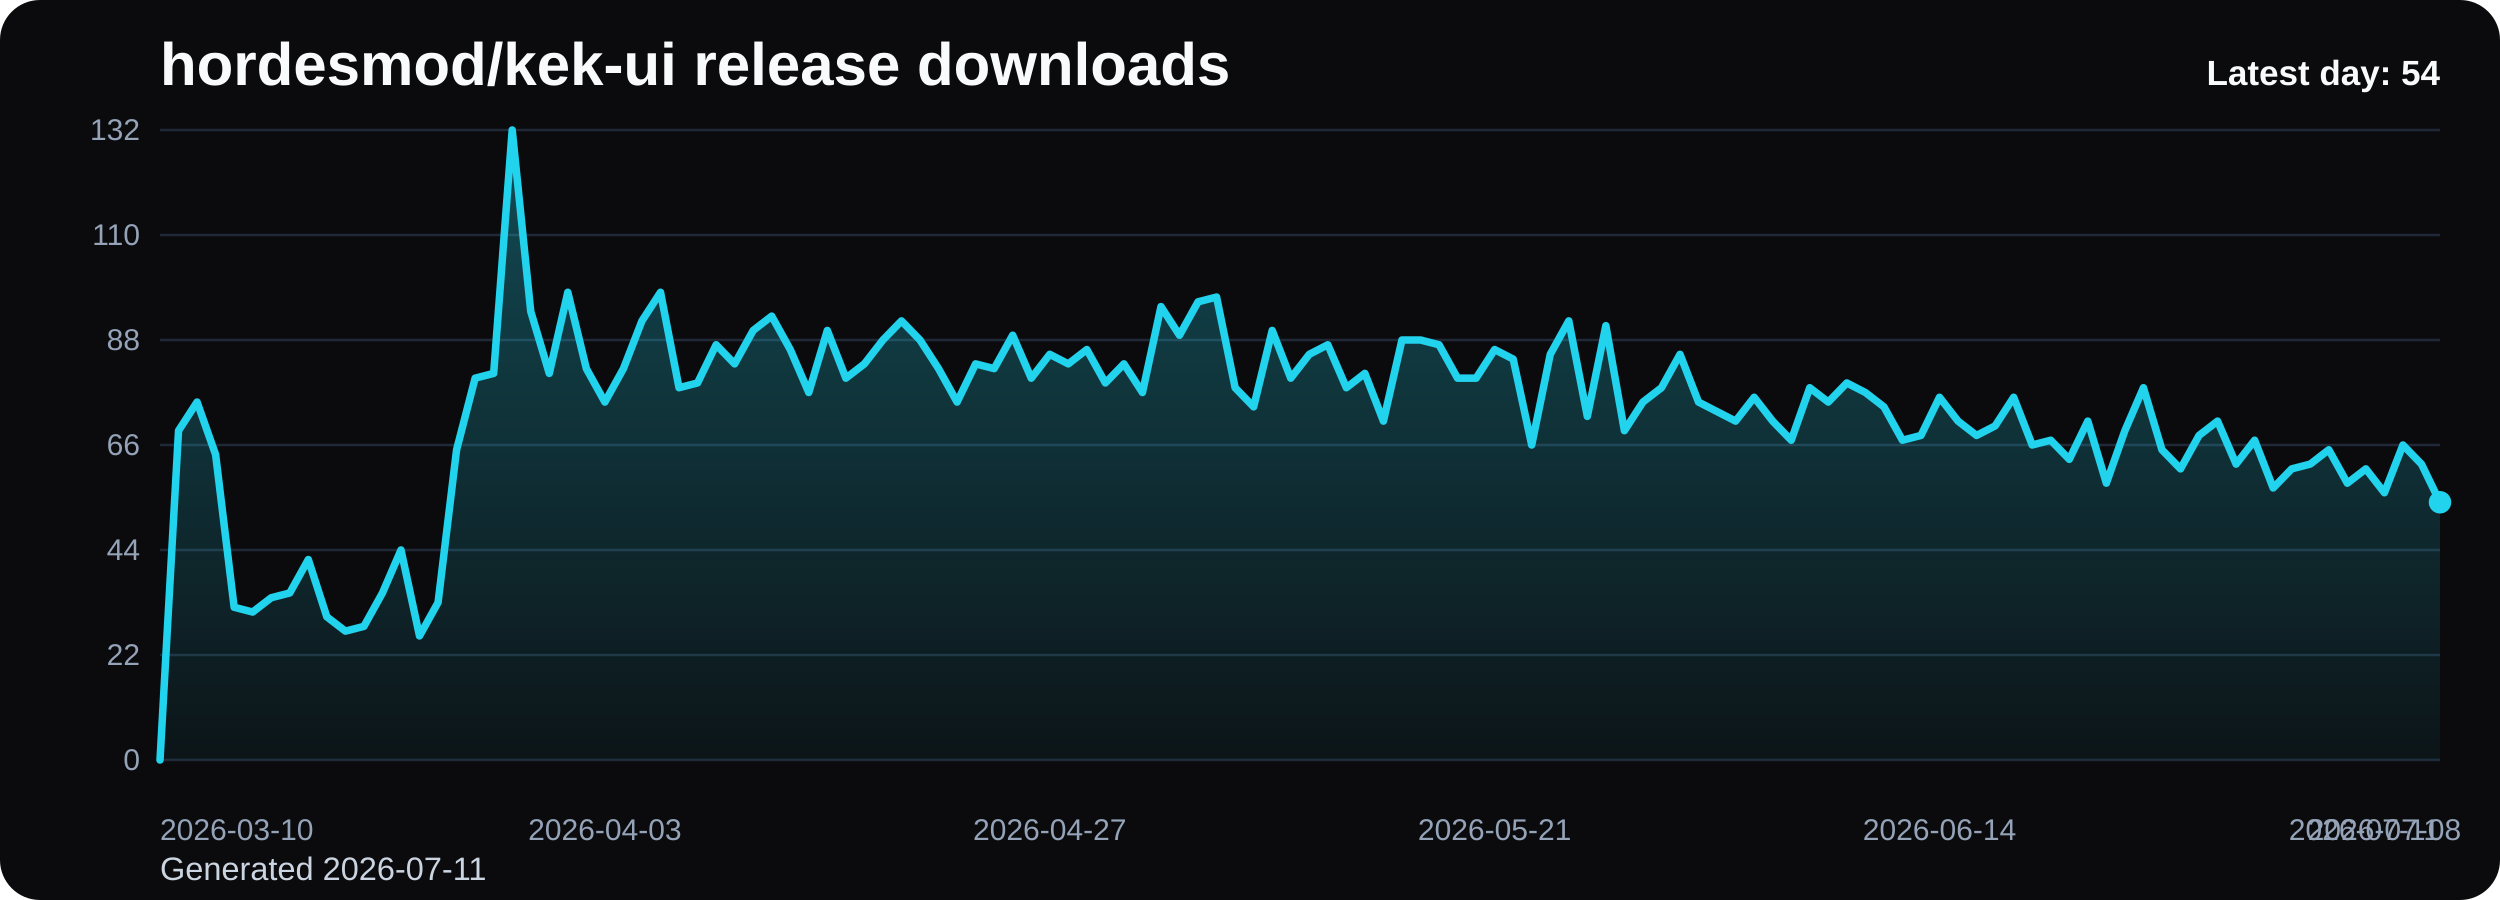
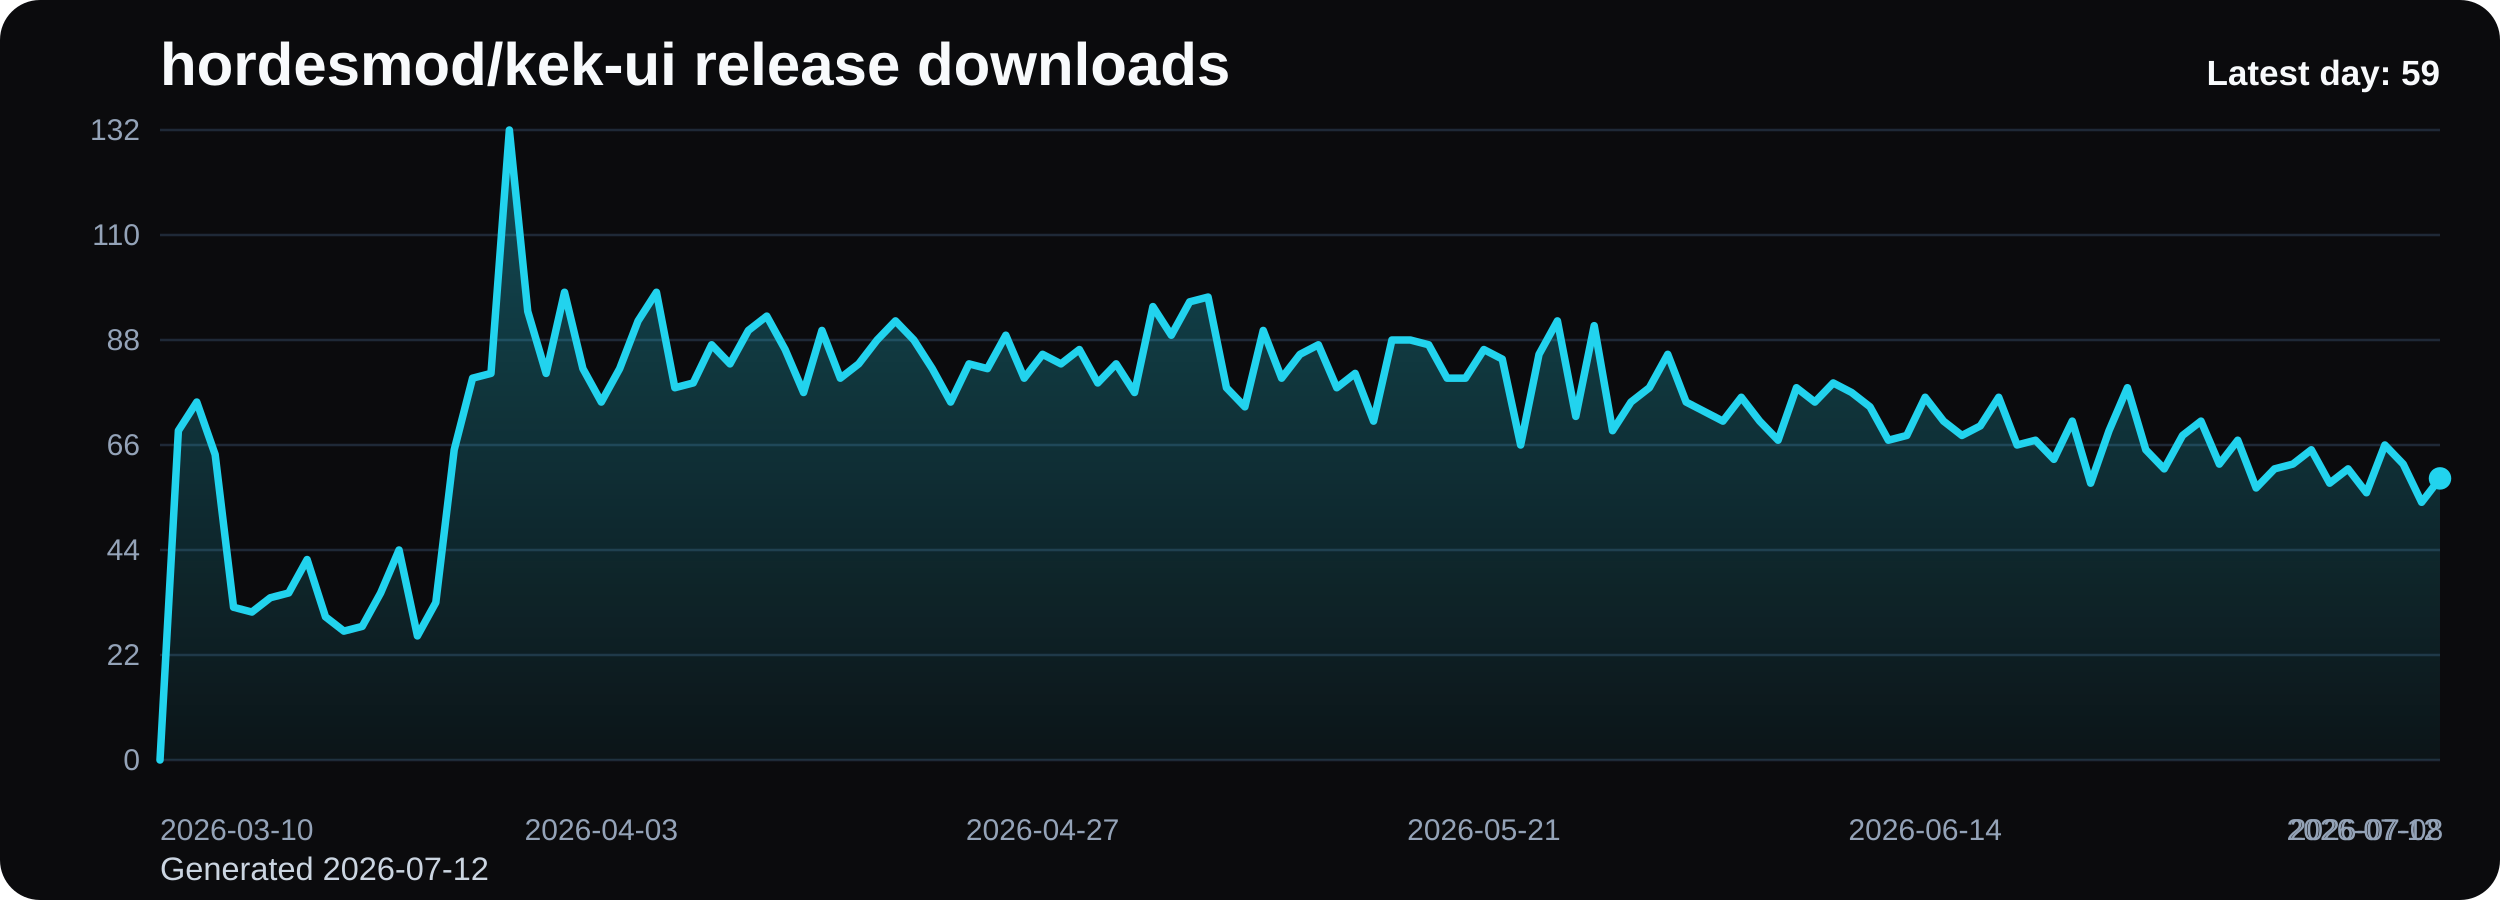
<svg xmlns="http://www.w3.org/2000/svg" viewBox="0 0 1000 360" role="img" aria-label="hordesmod/kek-ui release downloads chart">
  <defs>
    <linearGradient id="fill-daily-black" x1="0" y1="0" x2="0" y2="1">
      <stop offset="0%" stop-color="#22d3ee" stop-opacity="0.32" />
      <stop offset="100%" stop-color="#22d3ee" stop-opacity="0.05" />
    </linearGradient>
    <style>
      .bg { fill: #0b0b0d; }
      .title { font: 700 24px Arial, sans-serif; fill: #f8fafc; }
      .sub { font: 400 13px Arial, sans-serif; fill: #cbd5e1; }
      .grid { stroke: #1f2937; stroke-width: 1; }
      .axis { font: 400 12px Arial, sans-serif; fill: #94a3b8; }
      .line { fill: none; stroke: #22d3ee; stroke-width: 3; stroke-linecap: round; stroke-linejoin: round; }
      .dot { fill: #22d3ee; }
      .value { font: 600 11px Arial, sans-serif; fill: #cbd5e1; }
      .latest { font: 700 14px Arial, sans-serif; fill: #f8fafc; }
    </style>
  </defs>
  <rect class="bg" x="0" y="0" width="1000" height="360" rx="16" />
  <text class="title" x="64" y="34">hordesmod/kek-ui release downloads</text>
-   <text class="sub" x="64" y="352">Generated 2026-07-11</text>
+   <text class="sub" x="64" y="352">Generated 2026-07-12</text>
  <line x1="64" y1="52.00" x2="976" y2="52.00" class="grid" />
  <text x="56" y="56.00" text-anchor="end" class="axis">132</text>
  <line x1="64" y1="94.00" x2="976" y2="94.00" class="grid" />
  <text x="56" y="98.00" text-anchor="end" class="axis">110</text>
  <line x1="64" y1="136.00" x2="976" y2="136.00" class="grid" />
  <text x="56" y="140.00" text-anchor="end" class="axis">88</text>
  <line x1="64" y1="178.00" x2="976" y2="178.00" class="grid" />
  <text x="56" y="182.00" text-anchor="end" class="axis">66</text>
  <line x1="64" y1="220.00" x2="976" y2="220.00" class="grid" />
  <text x="56" y="224.00" text-anchor="end" class="axis">44</text>
  <line x1="64" y1="262.00" x2="976" y2="262.00" class="grid" />
  <text x="56" y="266.00" text-anchor="end" class="axis">22</text>
  <line x1="64" y1="304.00" x2="976" y2="304.00" class="grid" />
  <text x="56" y="308.00" text-anchor="end" class="axis">0</text>
-   <path d="M 64.00 304 L 64.00 304.00 L 71.41 172.27 L 78.83 160.82 L 86.24 181.82 L 93.66 242.91 L 101.07 244.82 L 108.49 239.09 L 115.90 237.18 L 123.32 223.82 L 130.73 246.73 L 138.15 252.45 L 145.56 250.55 L 152.98 237.18 L 160.39 220.00 L 167.80 254.36 L 175.22 241.00 L 182.63 179.91 L 190.05 151.27 L 197.46 149.36 L 204.88 52.00 L 212.29 124.55 L 219.71 149.36 L 227.12 116.91 L 234.54 147.45 L 241.95 160.82 L 249.37 147.45 L 256.78 128.36 L 264.20 116.91 L 271.61 155.09 L 279.02 153.18 L 286.44 137.91 L 293.85 145.55 L 301.27 132.18 L 308.68 126.45 L 316.10 139.82 L 323.51 157.00 L 330.93 132.18 L 338.34 151.27 L 345.76 145.55 L 353.17 136.00 L 360.59 128.36 L 368.00 136.00 L 375.41 147.45 L 382.83 160.82 L 390.24 145.55 L 397.66 147.45 L 405.07 134.09 L 412.49 151.27 L 419.90 141.73 L 427.32 145.55 L 434.73 139.82 L 442.15 153.18 L 449.56 145.55 L 456.98 157.00 L 464.39 122.64 L 471.80 134.09 L 479.22 120.73 L 486.63 118.82 L 494.05 155.09 L 501.46 162.73 L 508.88 132.18 L 516.29 151.27 L 523.71 141.73 L 531.12 137.91 L 538.54 155.09 L 545.95 149.36 L 553.37 168.45 L 560.78 136.00 L 568.20 136.00 L 575.61 137.91 L 583.02 151.27 L 590.44 151.27 L 597.85 139.82 L 605.27 143.64 L 612.68 178.00 L 620.10 141.73 L 627.51 128.36 L 634.93 166.55 L 642.34 130.27 L 649.76 172.27 L 657.17 160.82 L 664.59 155.09 L 672.00 141.73 L 679.41 160.82 L 686.83 164.64 L 694.24 168.45 L 701.66 158.91 L 709.07 168.45 L 716.49 176.09 L 723.90 155.09 L 731.32 160.82 L 738.73 153.18 L 746.15 157.00 L 753.56 162.73 L 760.98 176.09 L 768.39 174.18 L 775.80 158.91 L 783.22 168.45 L 790.63 174.18 L 798.05 170.36 L 805.46 158.91 L 812.88 178.00 L 820.29 176.09 L 827.71 183.73 L 835.12 168.45 L 842.54 193.27 L 849.95 172.27 L 857.37 155.09 L 864.78 179.91 L 872.20 187.55 L 879.61 174.18 L 887.02 168.45 L 894.44 185.64 L 901.85 176.09 L 909.27 195.18 L 916.68 187.55 L 924.10 185.64 L 931.51 179.91 L 938.93 193.27 L 946.34 187.55 L 953.76 197.09 L 961.17 178.00 L 968.59 185.64 L 976.00 200.91 L 976.00 304 Z" fill="url(#fill-daily-black)" />
-   <polyline class="line" points="64.00,304.00 71.41,172.27 78.83,160.82 86.24,181.82 93.66,242.91 101.07,244.82 108.49,239.09 115.90,237.18 123.32,223.82 130.73,246.73 138.15,252.45 145.56,250.55 152.98,237.18 160.39,220.00 167.80,254.36 175.22,241.00 182.63,179.91 190.05,151.27 197.46,149.36 204.88,52.00 212.29,124.55 219.71,149.36 227.12,116.91 234.54,147.45 241.95,160.82 249.37,147.45 256.78,128.36 264.20,116.91 271.61,155.09 279.02,153.18 286.44,137.91 293.85,145.55 301.27,132.18 308.68,126.45 316.10,139.82 323.51,157.00 330.93,132.18 338.34,151.27 345.76,145.55 353.17,136.00 360.59,128.36 368.00,136.00 375.41,147.45 382.83,160.82 390.24,145.55 397.66,147.45 405.07,134.09 412.49,151.27 419.90,141.73 427.32,145.55 434.73,139.82 442.15,153.18 449.56,145.55 456.98,157.00 464.39,122.64 471.80,134.09 479.22,120.73 486.63,118.82 494.05,155.09 501.46,162.73 508.88,132.18 516.29,151.27 523.71,141.73 531.12,137.91 538.54,155.09 545.95,149.36 553.37,168.45 560.78,136.00 568.20,136.00 575.61,137.91 583.02,151.27 590.44,151.27 597.85,139.82 605.27,143.64 612.68,178.00 620.10,141.73 627.51,128.36 634.93,166.55 642.34,130.27 649.76,172.27 657.17,160.82 664.59,155.09 672.00,141.73 679.41,160.82 686.83,164.64 694.24,168.45 701.66,158.91 709.07,168.45 716.49,176.09 723.90,155.09 731.32,160.82 738.73,153.18 746.15,157.00 753.56,162.73 760.98,176.09 768.39,174.18 775.80,158.91 783.22,168.45 790.63,174.18 798.05,170.36 805.46,158.91 812.88,178.00 820.29,176.09 827.71,183.73 835.12,168.45 842.54,193.27 849.95,172.27 857.37,155.09 864.78,179.91 872.20,187.55 879.61,174.18 887.02,168.45 894.44,185.64 901.85,176.09 909.27,195.18 916.68,187.55 924.10,185.64 931.51,179.91 938.93,193.27 946.34,187.55 953.76,197.09 961.17,178.00 968.59,185.64 976.00,200.91" />
-   <circle class="dot" cx="976.00" cy="200.91" r="4.5" />
+   <path d="M 64.00 304 L 64.00 304.00 L 71.35 172.27 L 78.71 160.82 L 86.06 181.82 L 93.42 242.91 L 100.77 244.82 L 108.13 239.09 L 115.48 237.18 L 122.84 223.82 L 130.19 246.73 L 137.55 252.45 L 144.90 250.55 L 152.26 237.18 L 159.61 220.00 L 166.97 254.36 L 174.32 241.00 L 181.68 179.91 L 189.03 151.27 L 196.39 149.36 L 203.74 52.00 L 211.10 124.55 L 218.45 149.36 L 225.81 116.91 L 233.16 147.45 L 240.52 160.82 L 247.87 147.45 L 255.23 128.36 L 262.58 116.91 L 269.94 155.09 L 277.29 153.18 L 284.65 137.91 L 292.00 145.55 L 299.35 132.18 L 306.71 126.45 L 314.06 139.82 L 321.42 157.00 L 328.77 132.18 L 336.13 151.27 L 343.48 145.55 L 350.84 136.00 L 358.19 128.36 L 365.55 136.00 L 372.90 147.45 L 380.26 160.82 L 387.61 145.55 L 394.97 147.45 L 402.32 134.09 L 409.68 151.27 L 417.03 141.73 L 424.39 145.55 L 431.74 139.82 L 439.10 153.18 L 446.45 145.55 L 453.81 157.00 L 461.16 122.64 L 468.52 134.09 L 475.87 120.73 L 483.23 118.82 L 490.58 155.09 L 497.94 162.73 L 505.29 132.18 L 512.65 151.27 L 520.00 141.73 L 527.35 137.91 L 534.71 155.09 L 542.06 149.36 L 549.42 168.45 L 556.77 136.00 L 564.13 136.00 L 571.48 137.91 L 578.84 151.27 L 586.19 151.27 L 593.55 139.82 L 600.90 143.64 L 608.26 178.00 L 615.61 141.73 L 622.97 128.36 L 630.32 166.55 L 637.68 130.27 L 645.03 172.27 L 652.39 160.82 L 659.74 155.09 L 667.10 141.73 L 674.45 160.82 L 681.81 164.64 L 689.16 168.45 L 696.52 158.91 L 703.87 168.45 L 711.23 176.09 L 718.58 155.09 L 725.94 160.82 L 733.29 153.18 L 740.65 157.00 L 748.00 162.73 L 755.35 176.09 L 762.71 174.18 L 770.06 158.91 L 777.42 168.45 L 784.77 174.18 L 792.13 170.36 L 799.48 158.91 L 806.84 178.00 L 814.19 176.09 L 821.55 183.73 L 828.90 168.45 L 836.26 193.27 L 843.61 172.27 L 850.97 155.09 L 858.32 179.91 L 865.68 187.55 L 873.03 174.18 L 880.39 168.45 L 887.74 185.64 L 895.10 176.09 L 902.45 195.18 L 909.81 187.55 L 917.16 185.64 L 924.52 179.91 L 931.87 193.27 L 939.23 187.55 L 946.58 197.09 L 953.94 178.00 L 961.29 185.64 L 968.65 200.91 L 976.00 191.36 L 976.00 304 Z" fill="url(#fill-daily-black)" />
+   <polyline class="line" points="64.00,304.00 71.35,172.27 78.71,160.82 86.06,181.82 93.42,242.91 100.77,244.82 108.13,239.09 115.48,237.18 122.84,223.82 130.19,246.73 137.55,252.45 144.90,250.55 152.26,237.18 159.61,220.00 166.97,254.36 174.32,241.00 181.68,179.91 189.03,151.27 196.39,149.36 203.74,52.00 211.10,124.55 218.45,149.36 225.81,116.91 233.16,147.45 240.52,160.82 247.87,147.45 255.23,128.36 262.58,116.91 269.94,155.09 277.29,153.18 284.65,137.91 292.00,145.55 299.35,132.18 306.71,126.45 314.06,139.82 321.42,157.00 328.77,132.18 336.13,151.27 343.48,145.55 350.84,136.00 358.19,128.36 365.55,136.00 372.90,147.45 380.26,160.82 387.61,145.55 394.97,147.45 402.32,134.09 409.68,151.27 417.03,141.73 424.39,145.55 431.74,139.82 439.10,153.18 446.45,145.55 453.81,157.00 461.16,122.64 468.52,134.09 475.87,120.73 483.23,118.82 490.58,155.09 497.94,162.73 505.29,132.18 512.65,151.27 520.00,141.73 527.35,137.91 534.71,155.09 542.06,149.36 549.42,168.45 556.77,136.00 564.13,136.00 571.48,137.91 578.84,151.27 586.19,151.27 593.55,139.82 600.90,143.64 608.26,178.00 615.61,141.73 622.97,128.36 630.32,166.55 637.68,130.27 645.03,172.27 652.39,160.82 659.74,155.09 667.10,141.73 674.45,160.82 681.81,164.64 689.16,168.45 696.52,158.91 703.87,168.45 711.23,176.09 718.58,155.09 725.94,160.82 733.29,153.18 740.65,157.00 748.00,162.73 755.35,176.09 762.71,174.18 770.06,158.91 777.42,168.45 784.77,174.18 792.13,170.36 799.48,158.91 806.84,178.00 814.19,176.09 821.55,183.73 828.90,168.45 836.26,193.27 843.61,172.27 850.97,155.09 858.32,179.91 865.68,187.55 873.03,174.18 880.39,168.45 887.74,185.64 895.10,176.09 902.45,195.18 909.81,187.55 917.16,185.64 924.52,179.91 931.87,193.27 939.23,187.55 946.58,197.09 953.94,178.00 961.29,185.64 968.65,200.91 976.00,191.36" />
+   <circle class="dot" cx="976.00" cy="191.36" r="4.5" />
  <text class="axis" x="64.00" y="336" text-anchor="start">2026-03-10</text>
-   <text class="axis" x="241.95" y="336" text-anchor="middle">2026-04-03</text>
-   <text class="axis" x="419.90" y="336" text-anchor="middle">2026-04-27</text>
-   <text class="axis" x="597.85" y="336" text-anchor="middle">2026-05-21</text>
-   <text class="axis" x="775.80" y="336" text-anchor="middle">2026-06-14</text>
-   <text class="axis" x="953.76" y="336" text-anchor="middle">2026-07-08</text>
-   <text class="axis" x="976.00" y="336" text-anchor="end">2026-07-11</text>
-   <text class="latest" x="976" y="34" text-anchor="end">Latest day: 54</text>
+   <text class="axis" x="240.52" y="336" text-anchor="middle">2026-04-03</text>
+   <text class="axis" x="417.03" y="336" text-anchor="middle">2026-04-27</text>
+   <text class="axis" x="593.55" y="336" text-anchor="middle">2026-05-21</text>
+   <text class="axis" x="770.06" y="336" text-anchor="middle">2026-06-14</text>
+   <text class="axis" x="946.58" y="336" text-anchor="middle">2026-07-08</text>
+   <text class="axis" x="976.00" y="336" text-anchor="end">2026-07-12</text>
+   <text class="latest" x="976" y="34" text-anchor="end">Latest day: 59</text>
</svg>
